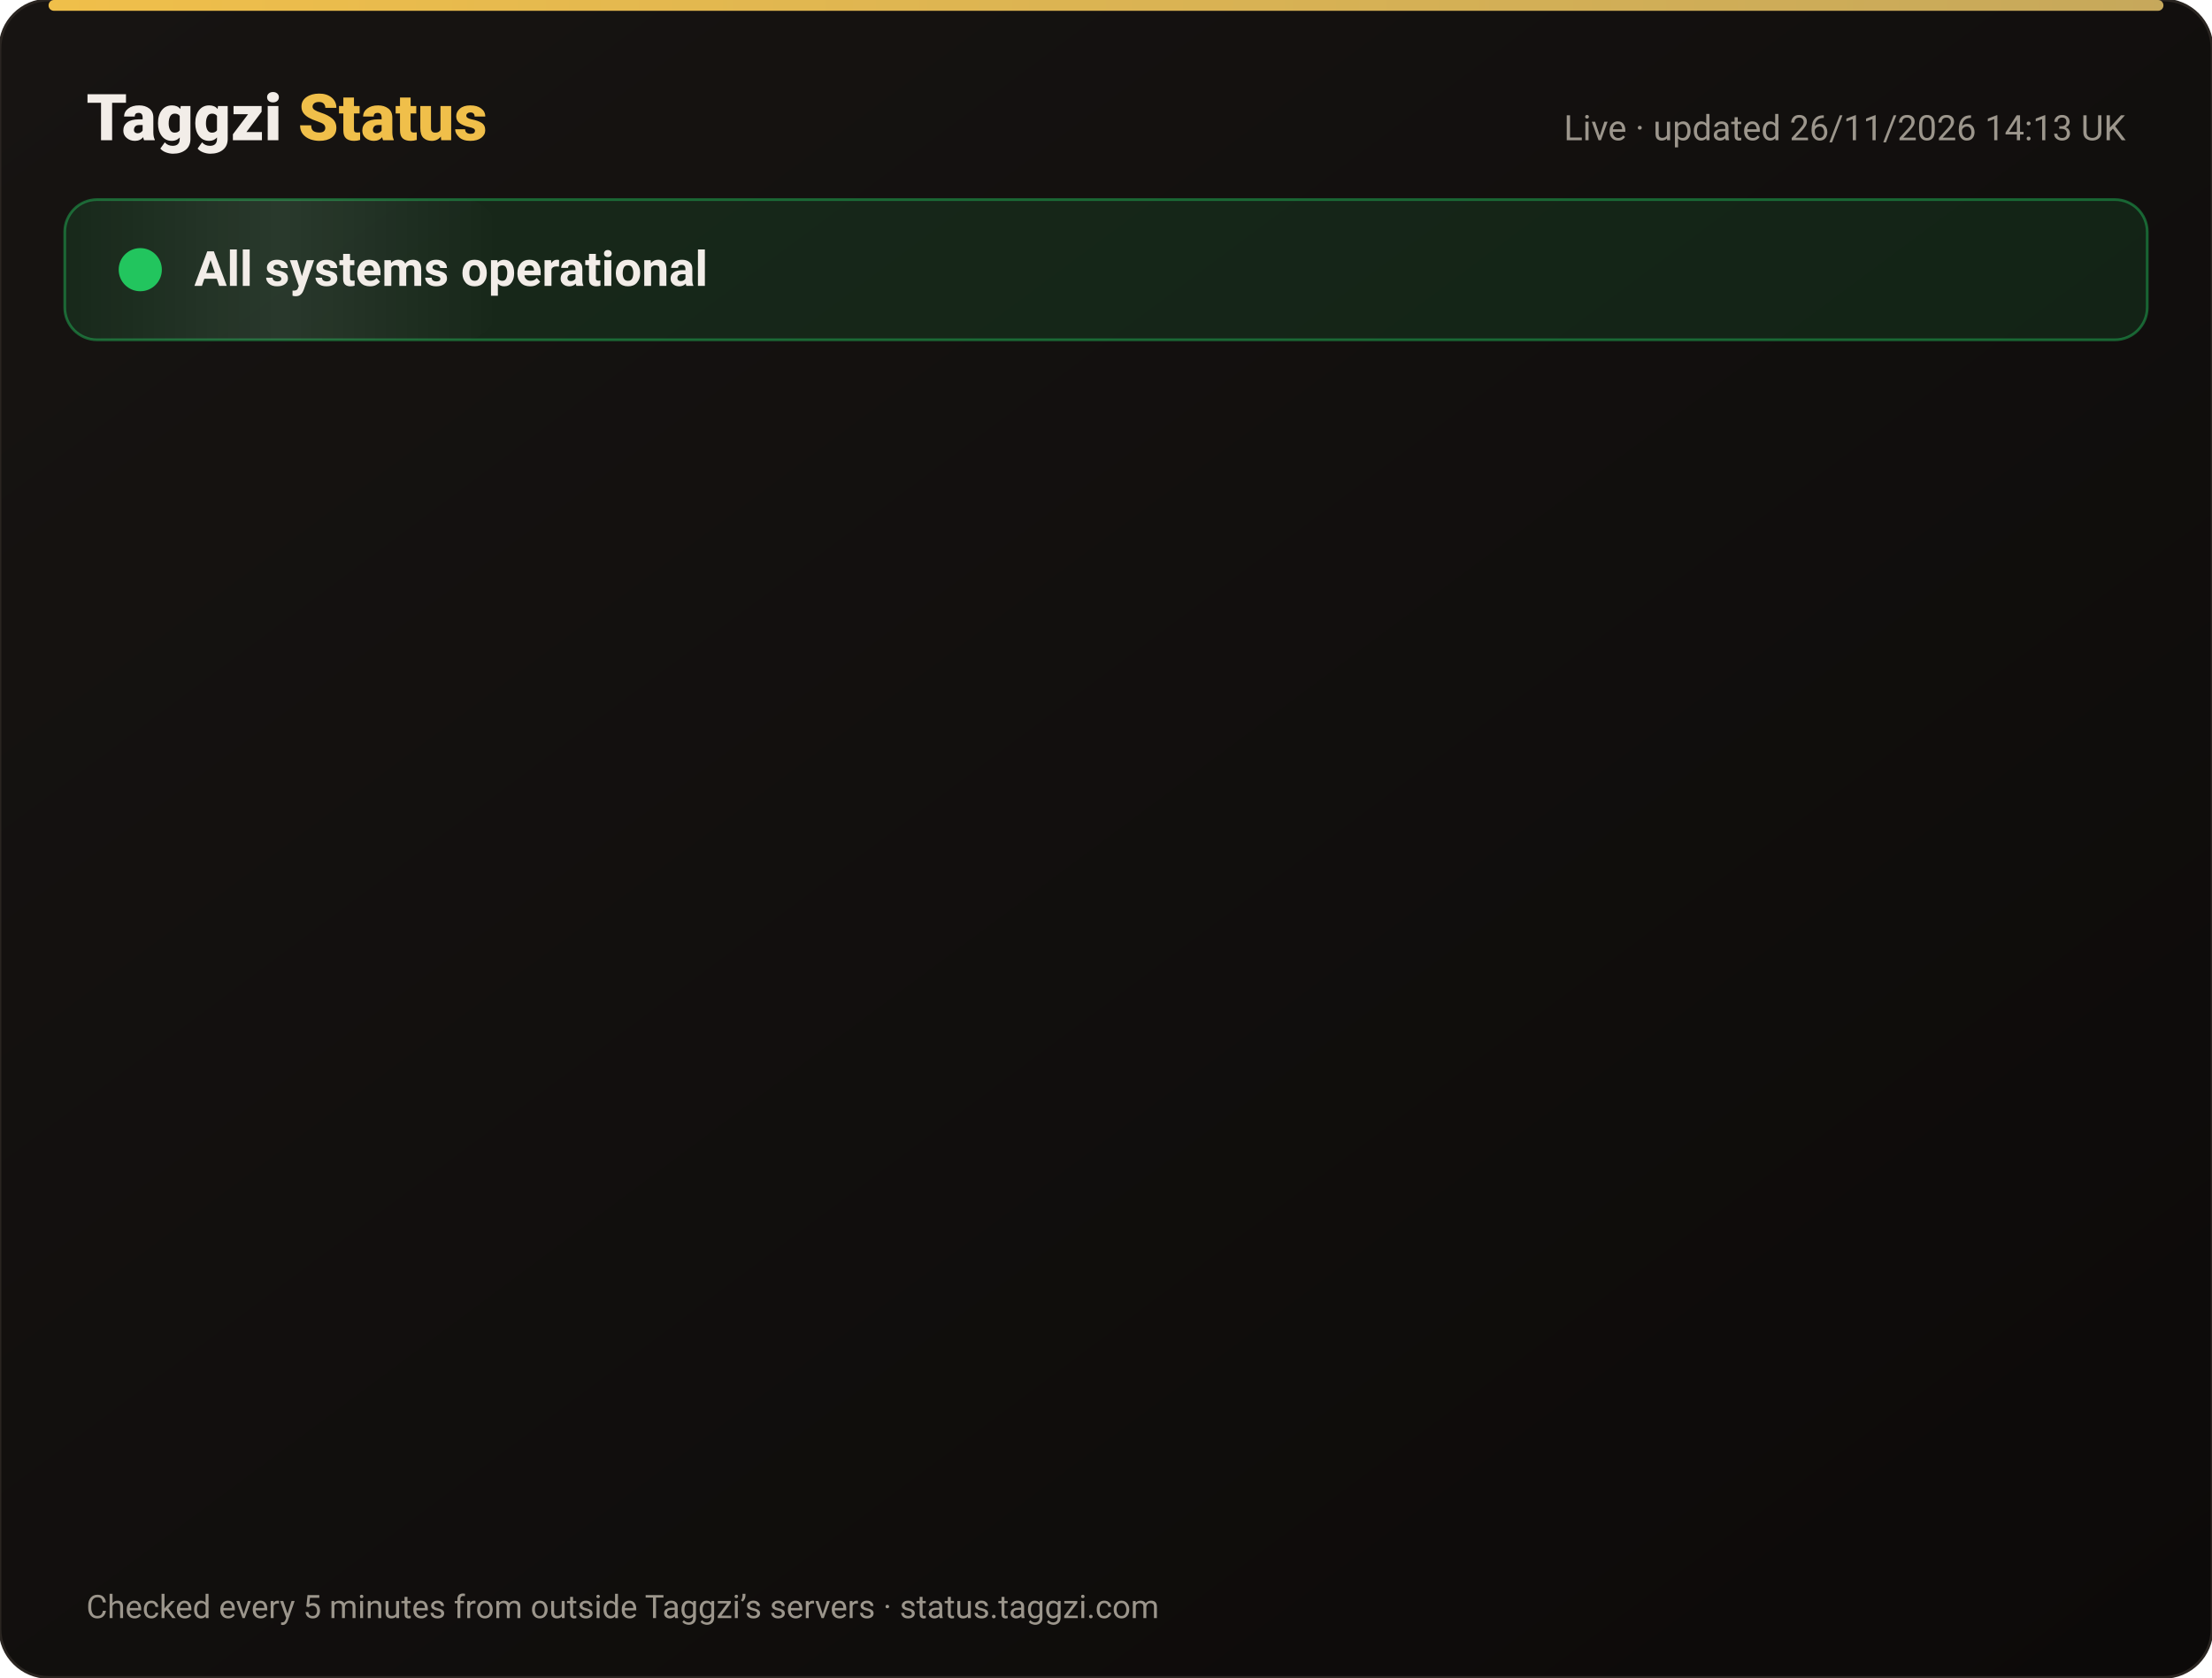
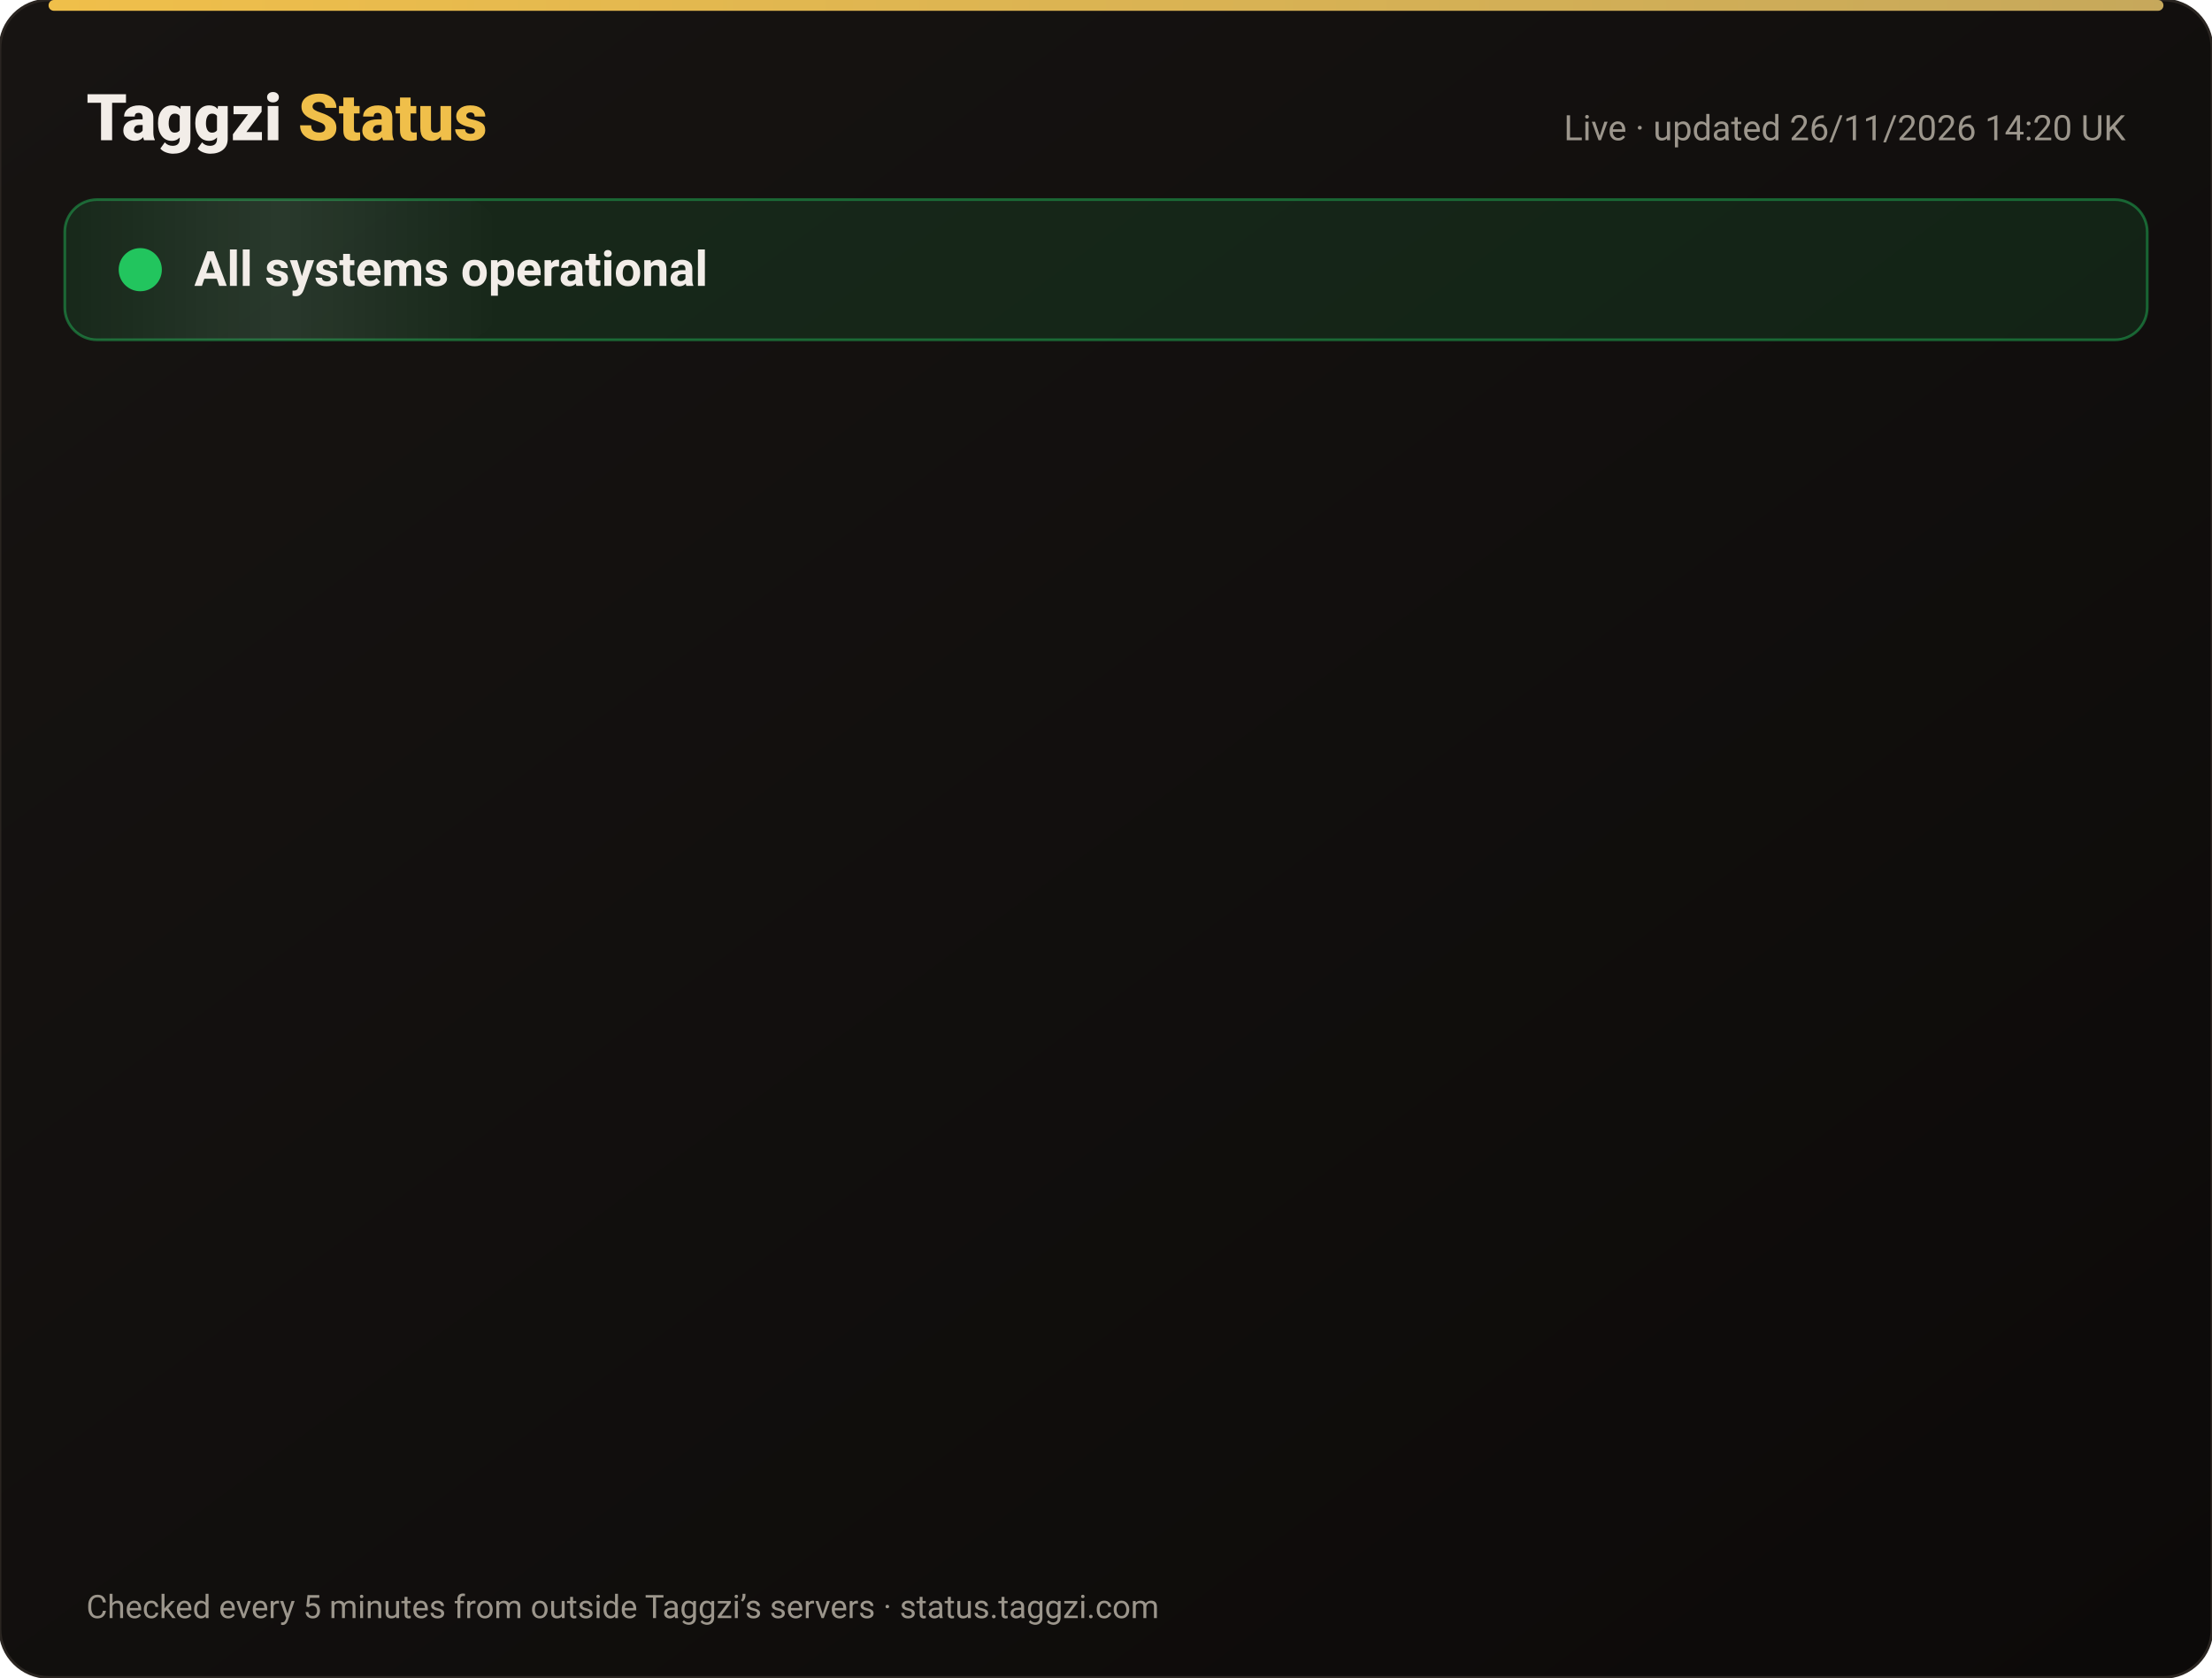
<svg xmlns="http://www.w3.org/2000/svg" width="820" height="622" viewBox="0 0 820 622" font-family="-apple-system,Segoe UI,Roboto,Helvetica,Arial,sans-serif">
  <defs>
    <linearGradient id="bg" x1="0" y1="0" x2="1" y2="1">
      <stop offset="0" stop-color="#171412" />
      <stop offset="1" stop-color="#0C0A09" />
    </linearGradient>
    <linearGradient id="gold" x1="0" x2="1">
      <stop offset="0" stop-color="#F0BF4A" />
      <stop offset="1" stop-color="#c6a85b" />
    </linearGradient>
    <linearGradient id="shine" x1="0" x2="1">
      <stop offset="0" stop-color="#fff" stop-opacity="0" />
      <stop offset=".5" stop-color="#fff" stop-opacity=".08" />
      <stop offset="1" stop-color="#fff" stop-opacity="0" />
    </linearGradient>
  </defs>
  <rect width="820" height="622" rx="18" fill="url(#bg)" stroke="#2a2521" />
  <rect x="18" y="0" width="784" height="4" rx="2" fill="url(#gold)" />
  <text x="32" y="52" font-size="24" font-weight="800" fill="#F2EDE8">Taggzi <tspan fill="#F0BF4A">Status</tspan>
  </text>
-   <text x="788" y="52" font-size="13" fill="#9C968C" text-anchor="end">Live · updated 26/11/2026 14:13 UK</text>
+   <text x="788" y="52" font-size="13" fill="#9C968C" text-anchor="end">Live · updated 26/11/2026 14:20 UK</text>
  <rect x="24" y="74" width="772" height="52" rx="12" fill="#22c55e" fill-opacity=".12" stroke="#22c55e" stroke-opacity=".45" />
  <rect x="24" y="74" width="160" height="52" rx="12" fill="url(#shine)">
    <animate attributeName="x" from="-160" to="820" dur="4s" repeatCount="indefinite" />
  </rect>
  <circle cx="52" cy="100" r="7" fill="#22c55e" />
  <circle cx="52" cy="100" r="7" fill="none" stroke="#22c55e" stroke-width="2">
    <animate attributeName="r" values="7;15;7" dur="2s" repeatCount="indefinite" />
    <animate attributeName="opacity" values=".9;0;.9" dur="2s" repeatCount="indefinite" />
  </circle>
  <text x="72" y="106" font-size="18" font-weight="700" fill="#F2EDE8">All systems operational</text>
  <g opacity="0">
    <animate attributeName="opacity" from="0" to="1" begin="0.00s" dur=".6s" fill="freeze" />
    <line x1="32" y1="188" x2="788" y2="188" stroke="#2a2521" />
    <circle cx="44" cy="166" r="6" fill="#22c55e">
      <animate attributeName="opacity" values="1;.45;1" dur="2.4s" begin="0.00s" repeatCount="indefinite" />
    </circle>
    <text x="62" y="171" font-size="15" font-weight="650" fill="#F2EDE8">Website</text>
    <text x="630" y="171" font-size="13" fill="#9C968C" text-anchor="end">99.98% uptime</text>
    <rect x="648" y="154" width="140" height="24" rx="12" fill="#22c55e" fill-opacity=".14" stroke="#22c55e" stroke-opacity=".5" />
    <text x="718" y="171" font-size="12" font-weight="700" fill="#22c55e" text-anchor="middle">Operational</text>
  </g>
  <g opacity="0">
    <animate attributeName="opacity" from="0" to="1" begin="0.15s" dur=".6s" fill="freeze" />
    <line x1="32" y1="234" x2="788" y2="234" stroke="#2a2521" />
    <circle cx="44" cy="212" r="6" fill="#22c55e">
      <animate attributeName="opacity" values="1;.45;1" dur="2.4s" begin="0.15s" repeatCount="indefinite" />
    </circle>
    <text x="62" y="217" font-size="15" font-weight="650" fill="#F2EDE8">Tag scans</text>
    <text x="630" y="217" font-size="13" fill="#9C968C" text-anchor="end">99.98% uptime</text>
    <rect x="648" y="200" width="140" height="24" rx="12" fill="#22c55e" fill-opacity=".14" stroke="#22c55e" stroke-opacity=".5" />
    <text x="718" y="217" font-size="12" font-weight="700" fill="#22c55e" text-anchor="middle">Operational</text>
  </g>
  <g opacity="0">
    <animate attributeName="opacity" from="0" to="1" begin="0.30s" dur=".6s" fill="freeze" />
    <line x1="32" y1="280" x2="788" y2="280" stroke="#2a2521" />
    <circle cx="44" cy="258" r="6" fill="#22c55e">
      <animate attributeName="opacity" values="1;.45;1" dur="2.4s" begin="0.30s" repeatCount="indefinite" />
    </circle>
    <text x="62" y="263" font-size="15" font-weight="650" fill="#F2EDE8">Manual tag lookup</text>
    <text x="630" y="263" font-size="13" fill="#9C968C" text-anchor="end">99.98% uptime</text>
    <rect x="648" y="246" width="140" height="24" rx="12" fill="#22c55e" fill-opacity=".14" stroke="#22c55e" stroke-opacity=".5" />
    <text x="718" y="263" font-size="12" font-weight="700" fill="#22c55e" text-anchor="middle">Operational</text>
  </g>
  <g opacity="0">
    <animate attributeName="opacity" from="0" to="1" begin="0.45s" dur=".6s" fill="freeze" />
    <line x1="32" y1="326" x2="788" y2="326" stroke="#2a2521" />
    <circle cx="44" cy="304" r="6" fill="#22c55e">
      <animate attributeName="opacity" values="1;.45;1" dur="2.4s" begin="0.45s" repeatCount="indefinite" />
    </circle>
    <text x="62" y="309" font-size="15" font-weight="650" fill="#F2EDE8">App &amp; login</text>
    <text x="630" y="309" font-size="13" fill="#9C968C" text-anchor="end">99.98% uptime</text>
    <rect x="648" y="292" width="140" height="24" rx="12" fill="#22c55e" fill-opacity=".14" stroke="#22c55e" stroke-opacity=".5" />
    <text x="718" y="309" font-size="12" font-weight="700" fill="#22c55e" text-anchor="middle">Operational</text>
  </g>
  <g opacity="0">
    <animate attributeName="opacity" from="0" to="1" begin="0.60s" dur=".6s" fill="freeze" />
    <line x1="32" y1="372" x2="788" y2="372" stroke="#2a2521" />
    <circle cx="44" cy="350" r="6" fill="#22c55e">
      <animate attributeName="opacity" values="1;.45;1" dur="2.4s" begin="0.60s" repeatCount="indefinite" />
    </circle>
    <text x="62" y="355" font-size="15" font-weight="650" fill="#F2EDE8">Community alerts</text>
    <text x="630" y="355" font-size="13" fill="#9C968C" text-anchor="end">99.98% uptime</text>
    <rect x="648" y="338" width="140" height="24" rx="12" fill="#22c55e" fill-opacity=".14" stroke="#22c55e" stroke-opacity=".5" />
    <text x="718" y="355" font-size="12" font-weight="700" fill="#22c55e" text-anchor="middle">Operational</text>
  </g>
  <g opacity="0">
    <animate attributeName="opacity" from="0" to="1" begin="0.75s" dur=".6s" fill="freeze" />
    <line x1="32" y1="418" x2="788" y2="418" stroke="#2a2521" />
    <circle cx="44" cy="396" r="6" fill="#22c55e">
      <animate attributeName="opacity" values="1;.45;1" dur="2.4s" begin="0.75s" repeatCount="indefinite" />
    </circle>
    <text x="62" y="401" font-size="15" font-weight="650" fill="#F2EDE8">Private calling</text>
    <text x="630" y="401" font-size="13" fill="#9C968C" text-anchor="end">99.98% uptime</text>
    <rect x="648" y="384" width="140" height="24" rx="12" fill="#22c55e" fill-opacity=".14" stroke="#22c55e" stroke-opacity=".5" />
    <text x="718" y="401" font-size="12" font-weight="700" fill="#22c55e" text-anchor="middle">Operational</text>
  </g>
  <g opacity="0">
    <animate attributeName="opacity" from="0" to="1" begin="0.90s" dur=".6s" fill="freeze" />
    <line x1="32" y1="464" x2="788" y2="464" stroke="#2a2521" />
    <circle cx="44" cy="442" r="6" fill="#22c55e">
      <animate attributeName="opacity" values="1;.45;1" dur="2.4s" begin="0.90s" repeatCount="indefinite" />
    </circle>
    <text x="62" y="447" font-size="15" font-weight="650" fill="#F2EDE8">Payments</text>
    <text x="630" y="447" font-size="13" fill="#9C968C" text-anchor="end">99.97% uptime</text>
    <rect x="648" y="430" width="140" height="24" rx="12" fill="#22c55e" fill-opacity=".14" stroke="#22c55e" stroke-opacity=".5" />
    <text x="718" y="447" font-size="12" font-weight="700" fill="#22c55e" text-anchor="middle">Operational</text>
  </g>
  <g opacity="0">
    <animate attributeName="opacity" from="0" to="1" begin="1.05s" dur=".6s" fill="freeze" />
    <line x1="32" y1="510" x2="788" y2="510" stroke="#2a2521" />
    <circle cx="44" cy="488" r="6" fill="#22c55e">
      <animate attributeName="opacity" values="1;.45;1" dur="2.4s" begin="1.05s" repeatCount="indefinite" />
    </circle>
    <text x="62" y="493" font-size="15" font-weight="650" fill="#F2EDE8">Email &amp; support</text>
    <text x="630" y="493" font-size="13" fill="#9C968C" text-anchor="end">99.98% uptime</text>
    <rect x="648" y="476" width="140" height="24" rx="12" fill="#22c55e" fill-opacity=".14" stroke="#22c55e" stroke-opacity=".5" />
    <text x="718" y="493" font-size="12" font-weight="700" fill="#22c55e" text-anchor="middle">Operational</text>
  </g>
  <g opacity="0">
    <animate attributeName="opacity" from="0" to="1" begin="1.20s" dur=".6s" fill="freeze" />
    <line x1="32" y1="556" x2="788" y2="556" stroke="#2a2521" />
    <circle cx="44" cy="534" r="6" fill="#22c55e">
      <animate attributeName="opacity" values="1;.45;1" dur="2.4s" begin="1.20s" repeatCount="indefinite" />
    </circle>
    <text x="62" y="539" font-size="15" font-weight="650" fill="#F2EDE8">Secure connection (SSL)</text>
    <text x="630" y="539" font-size="13" fill="#9C968C" text-anchor="end">100.00% uptime</text>
    <rect x="648" y="522" width="140" height="24" rx="12" fill="#22c55e" fill-opacity=".14" stroke="#22c55e" stroke-opacity=".5" />
    <text x="718" y="539" font-size="12" font-weight="700" fill="#22c55e" text-anchor="middle">Operational</text>
  </g>
  <text x="32" y="600" font-size="12" fill="#9C968C">Checked every 5 minutes from outside Taggzi’s servers · status.taggzi.com</text>
</svg>
